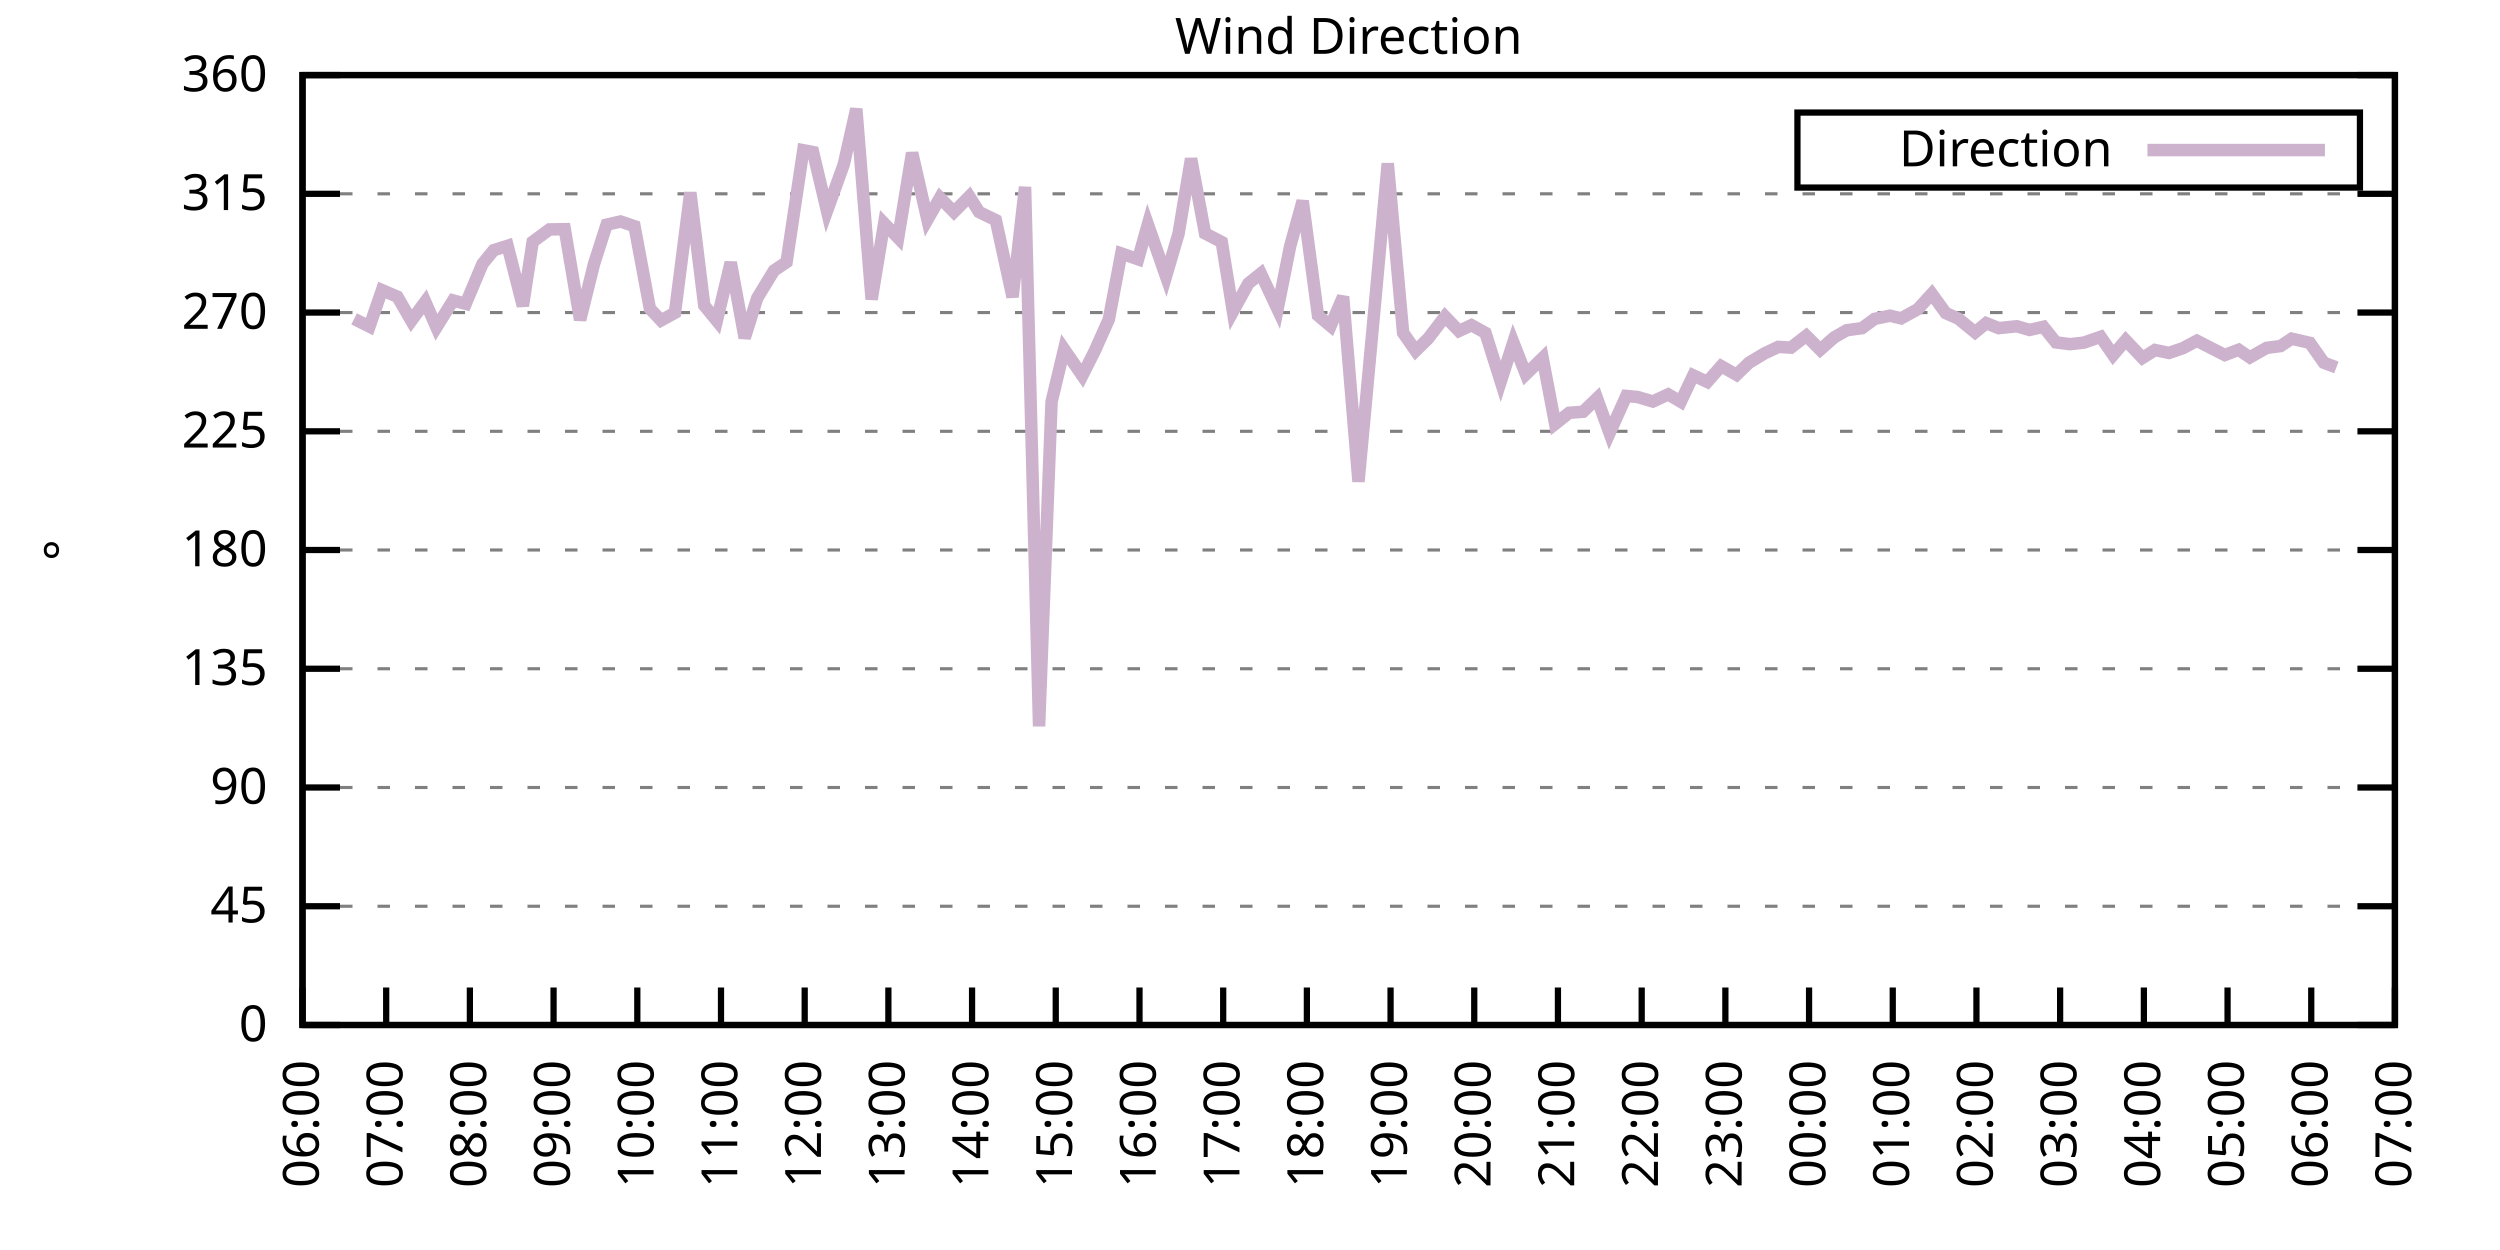
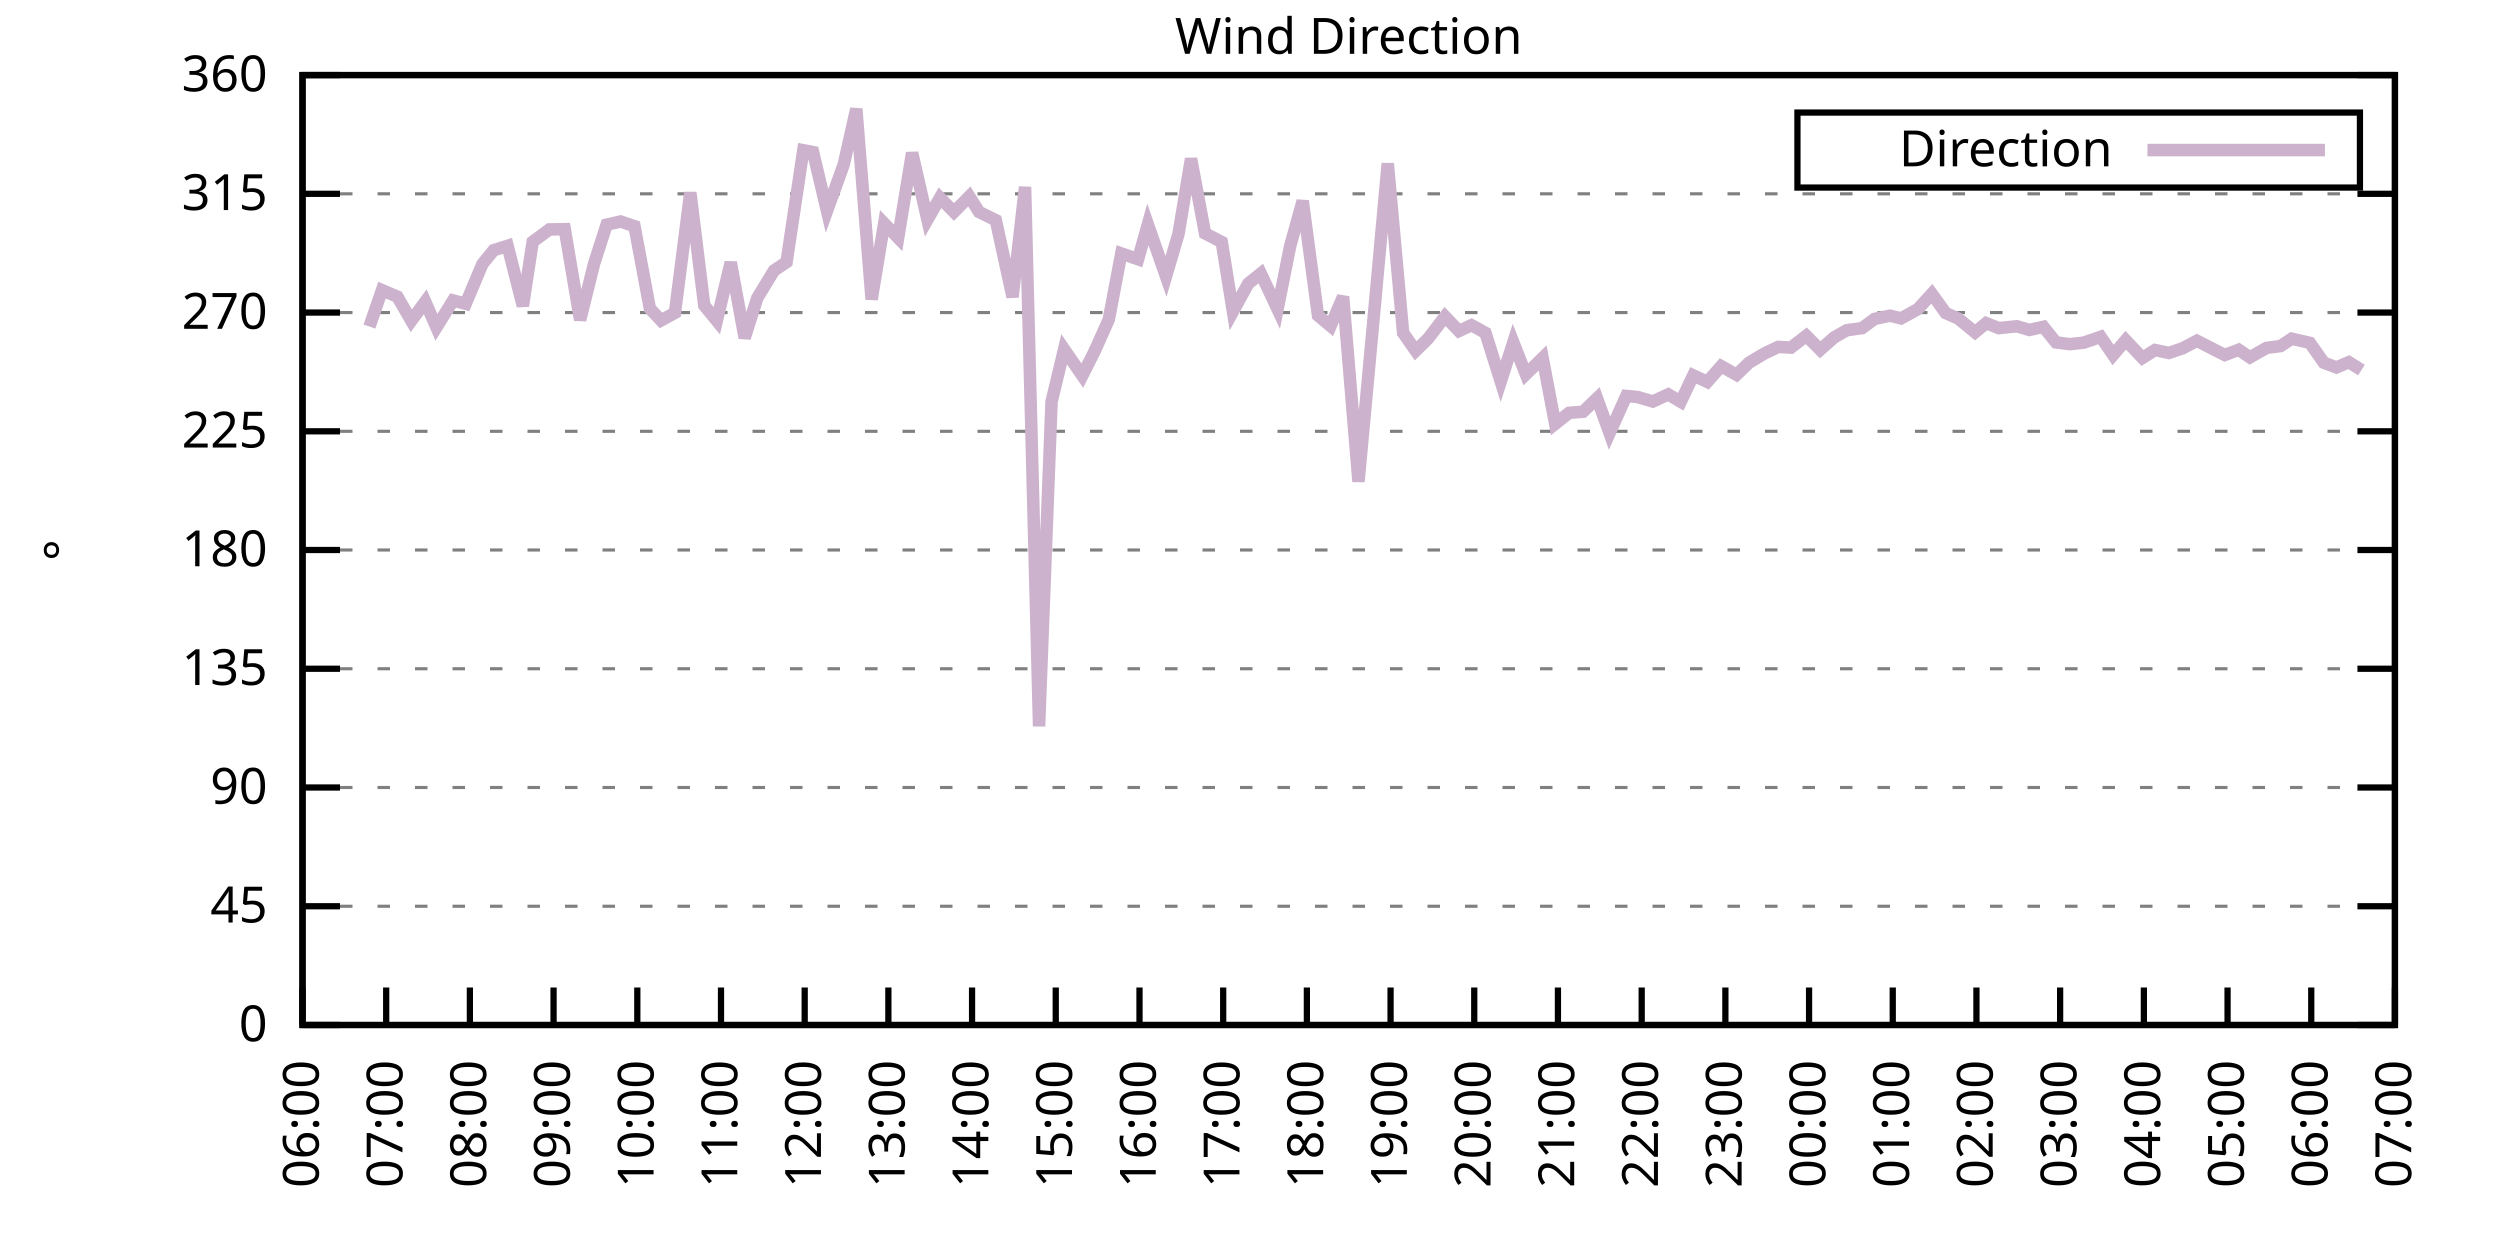
<svg xmlns="http://www.w3.org/2000/svg" xmlns:xlink="http://www.w3.org/1999/xlink" width="400" height="200" viewBox="0 0 400 200">
  <g id="gnuplot_canvas">
    <rect x="0" y="0" width="400" height="200" fill="none" />
    <defs>
      <circle id="gpDot" r="0.5" stroke-width="0.5" stroke="currentColor" />
      <path id="gpPt0" stroke-width="0.333" stroke="currentColor" d="M-1,0 h2 M0,-1 v2" />
      <path id="gpPt1" stroke-width="0.333" stroke="currentColor" d="M-1,-1 L1,1 M1,-1 L-1,1" />
      <path id="gpPt2" stroke-width="0.333" stroke="currentColor" d="M-1,0 L1,0 M0,-1 L0,1 M-1,-1 L1,1 M-1,1 L1,-1" />
      <rect id="gpPt3" stroke-width="0.333" stroke="currentColor" x="-1" y="-1" width="2" height="2" />
      <rect id="gpPt4" stroke-width="0.333" stroke="currentColor" fill="currentColor" x="-1" y="-1" width="2" height="2" />
      <circle id="gpPt5" stroke-width="0.333" stroke="currentColor" cx="0" cy="0" r="1" />
      <use xlink:href="#gpPt5" id="gpPt6" fill="currentColor" stroke="none" />
      <path id="gpPt7" stroke-width="0.333" stroke="currentColor" d="M0,-1.33 L-1.33,0.67 L1.33,0.67 z" />
      <use xlink:href="#gpPt7" id="gpPt8" fill="currentColor" stroke="none" />
      <use xlink:href="#gpPt7" id="gpPt9" stroke="currentColor" transform="rotate(180)" />
      <use xlink:href="#gpPt9" id="gpPt10" fill="currentColor" stroke="none" />
      <use xlink:href="#gpPt3" id="gpPt11" stroke="currentColor" transform="rotate(45)" />
      <use xlink:href="#gpPt11" id="gpPt12" fill="currentColor" stroke="none" />
      <path id="gpPt13" stroke-width="0.333" stroke="currentColor" d="M0,1.330 L1.265,0.411 L0.782,-1.067 L-0.782,-1.076 L-1.265,0.411 z" />
      <use xlink:href="#gpPt13" id="gpPt14" fill="currentColor" stroke="none" />
      <filter id="textbox" filterUnits="objectBoundingBox" x="0" y="0" height="1" width="1">
        <feFlood flood-color="white" flood-opacity="1" result="bgnd" />
        <feComposite in="SourceGraphic" in2="bgnd" operator="atop" />
      </filter>
      <filter id="greybox" filterUnits="objectBoundingBox" x="0" y="0" height="1" width="1">
        <feFlood flood-color="lightgrey" flood-opacity="1" result="grey" />
        <feComposite in="SourceGraphic" in2="grey" operator="atop" />
      </filter>
    </defs>
    <g fill="none" color="white" stroke="currentColor" stroke-width="1.00" stroke-linecap="butt" stroke-linejoin="miter">
</g>
    <g fill="none" color="black" stroke="currentColor" stroke-width="1.00" stroke-linecap="butt" stroke-linejoin="miter">
      <g stroke="none" shape-rendering="crispEdges">
        <polygon fill="rgb(255, 255, 255)" points="48.40,164.00 383.18,164.00 383.18,12.02 48.40,12.02 " />
      </g>
    </g>
    <g fill="none" color="black" stroke="currentColor" stroke-width="1.00" stroke-linecap="butt" stroke-linejoin="miter">
</g>
    <g fill="none" color="black" stroke="black" stroke-width="0.50" stroke-linecap="butt" stroke-linejoin="miter">
</g>
    <g fill="none" color="gray" stroke="currentColor" stroke-width="0.50" stroke-linecap="butt" stroke-linejoin="miter">
      <path stroke="gray" stroke-dasharray="2,4" class="gridline" d="M48.40,164.00 L383.19,164.00  " />
    </g>
    <g fill="none" color="gray" stroke="gray" stroke-width="1.00" stroke-linecap="butt" stroke-linejoin="miter">
</g>
    <g fill="none" color="black" stroke="currentColor" stroke-width="1.00" stroke-linecap="butt" stroke-linejoin="miter">
      <path stroke="black" d="M48.40,164.00 L54.40,164.00 M383.19,164.00 L377.19,164.00  " />
      <g transform="translate(42.80,166.60)" stroke="none" fill="black" font-family="Sans" font-size="8.00" text-anchor="end">
        <text>
          <tspan font-family="Sans"> 0</tspan>
        </text>
      </g>
    </g>
    <g fill="none" color="black" stroke="currentColor" stroke-width="1.00" stroke-linecap="butt" stroke-linejoin="miter">
</g>
    <g fill="none" color="black" stroke="black" stroke-width="0.50" stroke-linecap="butt" stroke-linejoin="miter">
</g>
    <g fill="none" color="gray" stroke="currentColor" stroke-width="0.50" stroke-linecap="butt" stroke-linejoin="miter">
      <path stroke="gray" stroke-dasharray="2,4" class="gridline" d="M48.40,145.00 L383.19,145.00  " />
    </g>
    <g fill="none" color="gray" stroke="gray" stroke-width="1.00" stroke-linecap="butt" stroke-linejoin="miter">
</g>
    <g fill="none" color="black" stroke="currentColor" stroke-width="1.00" stroke-linecap="butt" stroke-linejoin="miter">
      <path stroke="black" d="M48.40,145.00 L54.40,145.00 M383.19,145.00 L377.19,145.00  " />
      <g transform="translate(42.80,147.60)" stroke="none" fill="black" font-family="Sans" font-size="8.00" text-anchor="end">
        <text>
          <tspan font-family="Sans"> 45</tspan>
        </text>
      </g>
    </g>
    <g fill="none" color="black" stroke="currentColor" stroke-width="1.00" stroke-linecap="butt" stroke-linejoin="miter">
</g>
    <g fill="none" color="black" stroke="black" stroke-width="0.50" stroke-linecap="butt" stroke-linejoin="miter">
</g>
    <g fill="none" color="gray" stroke="currentColor" stroke-width="0.50" stroke-linecap="butt" stroke-linejoin="miter">
      <path stroke="gray" stroke-dasharray="2,4" class="gridline" d="M48.40,126.00 L383.19,126.00  " />
    </g>
    <g fill="none" color="gray" stroke="gray" stroke-width="1.00" stroke-linecap="butt" stroke-linejoin="miter">
</g>
    <g fill="none" color="black" stroke="currentColor" stroke-width="1.00" stroke-linecap="butt" stroke-linejoin="miter">
      <path stroke="black" d="M48.40,126.00 L54.40,126.00 M383.19,126.00 L377.19,126.00  " />
      <g transform="translate(42.80,128.60)" stroke="none" fill="black" font-family="Sans" font-size="8.00" text-anchor="end">
        <text>
          <tspan font-family="Sans"> 90</tspan>
        </text>
      </g>
    </g>
    <g fill="none" color="black" stroke="currentColor" stroke-width="1.00" stroke-linecap="butt" stroke-linejoin="miter">
</g>
    <g fill="none" color="black" stroke="black" stroke-width="0.50" stroke-linecap="butt" stroke-linejoin="miter">
</g>
    <g fill="none" color="gray" stroke="currentColor" stroke-width="0.50" stroke-linecap="butt" stroke-linejoin="miter">
      <path stroke="gray" stroke-dasharray="2,4" class="gridline" d="M48.40,107.00 L383.19,107.00  " />
    </g>
    <g fill="none" color="gray" stroke="gray" stroke-width="1.00" stroke-linecap="butt" stroke-linejoin="miter">
</g>
    <g fill="none" color="black" stroke="currentColor" stroke-width="1.00" stroke-linecap="butt" stroke-linejoin="miter">
      <path stroke="black" d="M48.40,107.00 L54.40,107.00 M383.19,107.00 L377.19,107.00  " />
      <g transform="translate(42.80,109.60)" stroke="none" fill="black" font-family="Sans" font-size="8.00" text-anchor="end">
        <text>
          <tspan font-family="Sans"> 135</tspan>
        </text>
      </g>
    </g>
    <g fill="none" color="black" stroke="currentColor" stroke-width="1.00" stroke-linecap="butt" stroke-linejoin="miter">
</g>
    <g fill="none" color="black" stroke="black" stroke-width="0.50" stroke-linecap="butt" stroke-linejoin="miter">
</g>
    <g fill="none" color="gray" stroke="currentColor" stroke-width="0.50" stroke-linecap="butt" stroke-linejoin="miter">
      <path stroke="gray" stroke-dasharray="2,4" class="gridline" d="M48.40,88.00 L383.19,88.00  " />
    </g>
    <g fill="none" color="gray" stroke="gray" stroke-width="1.00" stroke-linecap="butt" stroke-linejoin="miter">
</g>
    <g fill="none" color="black" stroke="currentColor" stroke-width="1.00" stroke-linecap="butt" stroke-linejoin="miter">
      <path stroke="black" d="M48.40,88.00 L54.40,88.00 M383.19,88.00 L377.19,88.00  " />
      <g transform="translate(42.80,90.60)" stroke="none" fill="black" font-family="Sans" font-size="8.00" text-anchor="end">
        <text>
          <tspan font-family="Sans"> 180</tspan>
        </text>
      </g>
    </g>
    <g fill="none" color="black" stroke="currentColor" stroke-width="1.00" stroke-linecap="butt" stroke-linejoin="miter">
</g>
    <g fill="none" color="black" stroke="black" stroke-width="0.50" stroke-linecap="butt" stroke-linejoin="miter">
</g>
    <g fill="none" color="gray" stroke="currentColor" stroke-width="0.50" stroke-linecap="butt" stroke-linejoin="miter">
      <path stroke="gray" stroke-dasharray="2,4" class="gridline" d="M48.40,69.01 L383.19,69.01  " />
    </g>
    <g fill="none" color="gray" stroke="gray" stroke-width="1.00" stroke-linecap="butt" stroke-linejoin="miter">
</g>
    <g fill="none" color="black" stroke="currentColor" stroke-width="1.00" stroke-linecap="butt" stroke-linejoin="miter">
      <path stroke="black" d="M48.40,69.01 L54.40,69.01 M383.19,69.01 L377.19,69.01  " />
      <g transform="translate(42.80,71.61)" stroke="none" fill="black" font-family="Sans" font-size="8.00" text-anchor="end">
        <text>
          <tspan font-family="Sans"> 225</tspan>
        </text>
      </g>
    </g>
    <g fill="none" color="black" stroke="currentColor" stroke-width="1.00" stroke-linecap="butt" stroke-linejoin="miter">
</g>
    <g fill="none" color="black" stroke="black" stroke-width="0.50" stroke-linecap="butt" stroke-linejoin="miter">
</g>
    <g fill="none" color="gray" stroke="currentColor" stroke-width="0.50" stroke-linecap="butt" stroke-linejoin="miter">
      <path stroke="gray" stroke-dasharray="2,4" class="gridline" d="M48.40,50.01 L383.19,50.01  " />
    </g>
    <g fill="none" color="gray" stroke="gray" stroke-width="1.00" stroke-linecap="butt" stroke-linejoin="miter">
</g>
    <g fill="none" color="black" stroke="currentColor" stroke-width="1.00" stroke-linecap="butt" stroke-linejoin="miter">
      <path stroke="black" d="M48.40,50.01 L54.40,50.01 M383.19,50.01 L377.19,50.01  " />
      <g transform="translate(42.80,52.61)" stroke="none" fill="black" font-family="Sans" font-size="8.00" text-anchor="end">
        <text>
          <tspan font-family="Sans"> 270</tspan>
        </text>
      </g>
    </g>
    <g fill="none" color="black" stroke="currentColor" stroke-width="1.00" stroke-linecap="butt" stroke-linejoin="miter">
</g>
    <g fill="none" color="black" stroke="black" stroke-width="0.50" stroke-linecap="butt" stroke-linejoin="miter">
</g>
    <g fill="none" color="gray" stroke="currentColor" stroke-width="0.50" stroke-linecap="butt" stroke-linejoin="miter">
      <path stroke="gray" stroke-dasharray="2,4" class="gridline" d="M48.40,31.01 L383.19,31.01  " />
    </g>
    <g fill="none" color="gray" stroke="gray" stroke-width="1.00" stroke-linecap="butt" stroke-linejoin="miter">
</g>
    <g fill="none" color="black" stroke="currentColor" stroke-width="1.00" stroke-linecap="butt" stroke-linejoin="miter">
      <path stroke="black" d="M48.40,31.01 L54.40,31.01 M383.19,31.01 L377.19,31.01  " />
      <g transform="translate(42.80,33.61)" stroke="none" fill="black" font-family="Sans" font-size="8.00" text-anchor="end">
        <text>
          <tspan font-family="Sans"> 315</tspan>
        </text>
      </g>
    </g>
    <g fill="none" color="black" stroke="currentColor" stroke-width="1.00" stroke-linecap="butt" stroke-linejoin="miter">
</g>
    <g fill="none" color="black" stroke="black" stroke-width="0.50" stroke-linecap="butt" stroke-linejoin="miter">
</g>
    <g fill="none" color="gray" stroke="currentColor" stroke-width="0.50" stroke-linecap="butt" stroke-linejoin="miter">
      <path stroke="gray" stroke-dasharray="2,4" class="gridline" d="M48.40,12.01 L383.19,12.01  " />
    </g>
    <g fill="none" color="gray" stroke="gray" stroke-width="1.00" stroke-linecap="butt" stroke-linejoin="miter">
</g>
    <g fill="none" color="black" stroke="currentColor" stroke-width="1.00" stroke-linecap="butt" stroke-linejoin="miter">
      <path stroke="black" d="M48.40,12.01 L54.40,12.01 M383.19,12.01 L377.19,12.01  " />
      <g transform="translate(42.80,14.61)" stroke="none" fill="black" font-family="Sans" font-size="8.00" text-anchor="end">
        <text>
          <tspan font-family="Sans"> 360</tspan>
        </text>
      </g>
    </g>
    <g fill="none" color="black" stroke="currentColor" stroke-width="1.00" stroke-linecap="butt" stroke-linejoin="miter">
      <path stroke="black" d="M48.40,164.00 L48.40,158.00  " />
      <g transform="translate(51.00,169.60) rotate(270.00)" stroke="none" fill="black" font-family="Sans" font-size="8.00" text-anchor="end">
        <text>
          <tspan font-family="Sans">06:00</tspan>
        </text>
      </g>
    </g>
    <g fill="none" color="black" stroke="currentColor" stroke-width="1.00" stroke-linecap="butt" stroke-linejoin="miter">
      <path stroke="black" d="M61.79,164.00 L61.79,158.00  " />
      <g transform="translate(64.39,169.60) rotate(270.00)" stroke="none" fill="black" font-family="Sans" font-size="8.00" text-anchor="end">
        <text>
          <tspan font-family="Sans">07:00</tspan>
        </text>
      </g>
    </g>
    <g fill="none" color="black" stroke="currentColor" stroke-width="1.00" stroke-linecap="butt" stroke-linejoin="miter">
      <path stroke="black" d="M75.18,164.00 L75.18,158.00  " />
      <g transform="translate(77.78,169.60) rotate(270.00)" stroke="none" fill="black" font-family="Sans" font-size="8.00" text-anchor="end">
        <text>
          <tspan font-family="Sans">08:00</tspan>
        </text>
      </g>
    </g>
    <g fill="none" color="black" stroke="currentColor" stroke-width="1.00" stroke-linecap="butt" stroke-linejoin="miter">
      <path stroke="black" d="M88.57,164.00 L88.57,158.00  " />
      <g transform="translate(91.17,169.60) rotate(270.00)" stroke="none" fill="black" font-family="Sans" font-size="8.00" text-anchor="end">
        <text>
          <tspan font-family="Sans">09:00</tspan>
        </text>
      </g>
    </g>
    <g fill="none" color="black" stroke="currentColor" stroke-width="1.00" stroke-linecap="butt" stroke-linejoin="miter">
      <path stroke="black" d="M101.97,164.00 L101.97,158.00  " />
      <g transform="translate(104.57,169.60) rotate(270.00)" stroke="none" fill="black" font-family="Sans" font-size="8.00" text-anchor="end">
        <text>
          <tspan font-family="Sans">10:00</tspan>
        </text>
      </g>
    </g>
    <g fill="none" color="black" stroke="currentColor" stroke-width="1.00" stroke-linecap="butt" stroke-linejoin="miter">
      <path stroke="black" d="M115.36,164.00 L115.36,158.00  " />
      <g transform="translate(117.96,169.60) rotate(270.00)" stroke="none" fill="black" font-family="Sans" font-size="8.00" text-anchor="end">
        <text>
          <tspan font-family="Sans">11:00</tspan>
        </text>
      </g>
    </g>
    <g fill="none" color="black" stroke="currentColor" stroke-width="1.00" stroke-linecap="butt" stroke-linejoin="miter">
      <path stroke="black" d="M128.75,164.00 L128.75,158.00  " />
      <g transform="translate(131.35,169.60) rotate(270.00)" stroke="none" fill="black" font-family="Sans" font-size="8.00" text-anchor="end">
        <text>
          <tspan font-family="Sans">12:00</tspan>
        </text>
      </g>
    </g>
    <g fill="none" color="black" stroke="currentColor" stroke-width="1.00" stroke-linecap="butt" stroke-linejoin="miter">
      <path stroke="black" d="M142.14,164.00 L142.14,158.00  " />
      <g transform="translate(144.74,169.60) rotate(270.00)" stroke="none" fill="black" font-family="Sans" font-size="8.00" text-anchor="end">
        <text>
          <tspan font-family="Sans">13:00</tspan>
        </text>
      </g>
    </g>
    <g fill="none" color="black" stroke="currentColor" stroke-width="1.00" stroke-linecap="butt" stroke-linejoin="miter">
      <path stroke="black" d="M155.53,164.00 L155.53,158.00  " />
      <g transform="translate(158.13,169.60) rotate(270.00)" stroke="none" fill="black" font-family="Sans" font-size="8.00" text-anchor="end">
        <text>
          <tspan font-family="Sans">14:00</tspan>
        </text>
      </g>
    </g>
    <g fill="none" color="black" stroke="currentColor" stroke-width="1.00" stroke-linecap="butt" stroke-linejoin="miter">
      <path stroke="black" d="M168.92,164.00 L168.92,158.00  " />
      <g transform="translate(171.52,169.60) rotate(270.00)" stroke="none" fill="black" font-family="Sans" font-size="8.00" text-anchor="end">
        <text>
          <tspan font-family="Sans">15:00</tspan>
        </text>
      </g>
    </g>
    <g fill="none" color="black" stroke="currentColor" stroke-width="1.00" stroke-linecap="butt" stroke-linejoin="miter">
      <path stroke="black" d="M182.32,164.00 L182.32,158.00  " />
      <g transform="translate(184.92,169.60) rotate(270.00)" stroke="none" fill="black" font-family="Sans" font-size="8.00" text-anchor="end">
        <text>
          <tspan font-family="Sans">16:00</tspan>
        </text>
      </g>
    </g>
    <g fill="none" color="black" stroke="currentColor" stroke-width="1.00" stroke-linecap="butt" stroke-linejoin="miter">
      <path stroke="black" d="M195.71,164.00 L195.71,158.00  " />
      <g transform="translate(198.31,169.60) rotate(270.00)" stroke="none" fill="black" font-family="Sans" font-size="8.00" text-anchor="end">
        <text>
          <tspan font-family="Sans">17:00</tspan>
        </text>
      </g>
    </g>
    <g fill="none" color="black" stroke="currentColor" stroke-width="1.00" stroke-linecap="butt" stroke-linejoin="miter">
      <path stroke="black" d="M209.10,164.00 L209.10,158.00  " />
      <g transform="translate(211.70,169.60) rotate(270.00)" stroke="none" fill="black" font-family="Sans" font-size="8.00" text-anchor="end">
        <text>
          <tspan font-family="Sans">18:00</tspan>
        </text>
      </g>
    </g>
    <g fill="none" color="black" stroke="currentColor" stroke-width="1.00" stroke-linecap="butt" stroke-linejoin="miter">
      <path stroke="black" d="M222.49,164.00 L222.49,158.00  " />
      <g transform="translate(225.09,169.60) rotate(270.00)" stroke="none" fill="black" font-family="Sans" font-size="8.00" text-anchor="end">
        <text>
          <tspan font-family="Sans">19:00</tspan>
        </text>
      </g>
    </g>
    <g fill="none" color="black" stroke="currentColor" stroke-width="1.00" stroke-linecap="butt" stroke-linejoin="miter">
      <path stroke="black" d="M235.88,164.00 L235.88,158.00  " />
      <g transform="translate(238.48,169.60) rotate(270.00)" stroke="none" fill="black" font-family="Sans" font-size="8.00" text-anchor="end">
        <text>
          <tspan font-family="Sans">20:00</tspan>
        </text>
      </g>
    </g>
    <g fill="none" color="black" stroke="currentColor" stroke-width="1.00" stroke-linecap="butt" stroke-linejoin="miter">
      <path stroke="black" d="M249.27,164.00 L249.27,158.00  " />
      <g transform="translate(251.87,169.60) rotate(270.00)" stroke="none" fill="black" font-family="Sans" font-size="8.00" text-anchor="end">
        <text>
          <tspan font-family="Sans">21:00</tspan>
        </text>
      </g>
    </g>
    <g fill="none" color="black" stroke="currentColor" stroke-width="1.00" stroke-linecap="butt" stroke-linejoin="miter">
      <path stroke="black" d="M262.67,164.00 L262.67,158.00  " />
      <g transform="translate(265.27,169.60) rotate(270.00)" stroke="none" fill="black" font-family="Sans" font-size="8.00" text-anchor="end">
        <text>
          <tspan font-family="Sans">22:00</tspan>
        </text>
      </g>
    </g>
    <g fill="none" color="black" stroke="currentColor" stroke-width="1.00" stroke-linecap="butt" stroke-linejoin="miter">
      <path stroke="black" d="M276.06,164.00 L276.06,158.00  " />
      <g transform="translate(278.66,169.60) rotate(270.00)" stroke="none" fill="black" font-family="Sans" font-size="8.00" text-anchor="end">
        <text>
          <tspan font-family="Sans">23:00</tspan>
        </text>
      </g>
    </g>
    <g fill="none" color="black" stroke="currentColor" stroke-width="1.00" stroke-linecap="butt" stroke-linejoin="miter">
      <path stroke="black" d="M289.45,164.00 L289.45,158.00  " />
      <g transform="translate(292.05,169.60) rotate(270.00)" stroke="none" fill="black" font-family="Sans" font-size="8.00" text-anchor="end">
        <text>
          <tspan font-family="Sans">00:00</tspan>
        </text>
      </g>
    </g>
    <g fill="none" color="black" stroke="currentColor" stroke-width="1.00" stroke-linecap="butt" stroke-linejoin="miter">
      <path stroke="black" d="M302.84,164.00 L302.84,158.00  " />
      <g transform="translate(305.44,169.60) rotate(270.00)" stroke="none" fill="black" font-family="Sans" font-size="8.00" text-anchor="end">
        <text>
          <tspan font-family="Sans">01:00</tspan>
        </text>
      </g>
    </g>
    <g fill="none" color="black" stroke="currentColor" stroke-width="1.00" stroke-linecap="butt" stroke-linejoin="miter">
      <path stroke="black" d="M316.23,164.00 L316.23,158.00  " />
      <g transform="translate(318.83,169.60) rotate(270.00)" stroke="none" fill="black" font-family="Sans" font-size="8.00" text-anchor="end">
        <text>
          <tspan font-family="Sans">02:00</tspan>
        </text>
      </g>
    </g>
    <g fill="none" color="black" stroke="currentColor" stroke-width="1.00" stroke-linecap="butt" stroke-linejoin="miter">
      <path stroke="black" d="M329.62,164.00 L329.62,158.00  " />
      <g transform="translate(332.22,169.60) rotate(270.00)" stroke="none" fill="black" font-family="Sans" font-size="8.00" text-anchor="end">
        <text>
          <tspan font-family="Sans">03:00</tspan>
        </text>
      </g>
    </g>
    <g fill="none" color="black" stroke="currentColor" stroke-width="1.00" stroke-linecap="butt" stroke-linejoin="miter">
      <path stroke="black" d="M343.02,164.00 L343.02,158.00  " />
      <g transform="translate(345.62,169.60) rotate(270.00)" stroke="none" fill="black" font-family="Sans" font-size="8.00" text-anchor="end">
        <text>
          <tspan font-family="Sans">04:00</tspan>
        </text>
      </g>
    </g>
    <g fill="none" color="black" stroke="currentColor" stroke-width="1.00" stroke-linecap="butt" stroke-linejoin="miter">
      <path stroke="black" d="M356.41,164.00 L356.41,158.00  " />
      <g transform="translate(359.01,169.60) rotate(270.00)" stroke="none" fill="black" font-family="Sans" font-size="8.00" text-anchor="end">
        <text>
          <tspan font-family="Sans">05:00</tspan>
        </text>
      </g>
    </g>
    <g fill="none" color="black" stroke="currentColor" stroke-width="1.00" stroke-linecap="butt" stroke-linejoin="miter">
      <path stroke="black" d="M369.80,164.00 L369.80,158.00  " />
      <g transform="translate(372.40,169.60) rotate(270.00)" stroke="none" fill="black" font-family="Sans" font-size="8.00" text-anchor="end">
        <text>
          <tspan font-family="Sans">06:00</tspan>
        </text>
      </g>
    </g>
    <g fill="none" color="black" stroke="currentColor" stroke-width="1.00" stroke-linecap="butt" stroke-linejoin="miter">
      <path stroke="black" d="M383.19,164.00 L383.19,158.00  " />
      <g transform="translate(385.79,169.60) rotate(270.00)" stroke="none" fill="black" font-family="Sans" font-size="8.00" text-anchor="end">
        <text>
          <tspan font-family="Sans">07:00</tspan>
        </text>
      </g>
    </g>
    <g fill="none" color="black" stroke="currentColor" stroke-width="1.00" stroke-linecap="butt" stroke-linejoin="miter">
</g>
    <g fill="none" color="black" stroke="currentColor" stroke-width="1.00" stroke-linecap="butt" stroke-linejoin="miter">
      <path stroke="black" d="M48.40,12.01 L48.40,164.00 L383.19,164.00 L383.19,12.01 L48.40,12.01 Z  " />
    </g>
    <g fill="none" color="black" stroke="currentColor" stroke-width="1.00" stroke-linecap="butt" stroke-linejoin="miter">
</g>
    <g fill="none" color="black" stroke="currentColor" stroke-width="1.00" stroke-linecap="butt" stroke-linejoin="miter">
      <path stroke="black" d="M287.59,30.01 L287.59,18.01 L377.59,18.01 L377.59,30.01 L287.59,30.01 Z  " />
    </g>
    <g id="Wind_direction_plot_1">
      <g fill="none" color="white" stroke="black" stroke-width="2.00" stroke-linecap="butt" stroke-linejoin="miter">
</g>
      <g fill="none" color="black" stroke="currentColor" stroke-width="2.00" stroke-linecap="butt" stroke-linejoin="miter">
        <g transform="translate(337.99,26.61)" stroke="none" fill="black" font-family="Sans" font-size="8.00" text-anchor="end">
          <text>
            <tspan font-family="Sans">Direction</tspan>
          </text>
        </g>
      </g>
      <g fill="none" color="black" stroke="currentColor" stroke-width="2.00" stroke-linecap="butt" stroke-linejoin="miter">
-         <path stroke="rgb(204, 178, 204)" d="M343.59,24.01 L371.99,24.01 M56.66,51.02 L59.11,52.25 L61.12,46.42 L63.58,47.47 L65.81,51.32 L68.04,48.28   L69.83,52.37 L72.50,48.07 L74.51,48.61 L77.19,42.24 L78.98,40.04 L81.21,39.33 L83.66,48.95 L85.23,38.69   L87.91,36.71 L90.36,36.67 L92.82,51.19 L95.05,42.20 L97.06,35.95 L99.29,35.44 L101.52,36.20 L103.98,49.37   L105.76,51.27 L107.99,50.05 L110.45,30.80 L112.68,48.87 L114.69,51.32 L116.92,41.99 L119.15,54.06 L121.16,47.69   L123.84,43.29 L125.85,41.94 L128.53,24.04 L130.09,24.34 L132.32,33.75 L135.00,26.32 L137.01,17.41 L139.46,47.90   L141.47,35.74 L143.70,38.06 L145.94,24.46 L148.39,35.15 L150.40,31.64 L152.63,33.92 L155.09,31.43 L156.65,33.92   L159.33,35.23 L162.01,47.52 L164.01,29.91 L166.25,116.21 L168.25,64.28 L170.26,55.88 L173.17,60.10 L175.17,56.13   L177.41,51.11 L179.41,40.55 L182.09,41.48 L183.66,35.91 L186.56,44.22 L188.57,37.38 L190.57,25.39 L192.81,37.34   L195.48,38.73 L197.27,49.84 L199.73,45.36 L201.73,43.76 L204.41,49.46 L206.42,39.41 L208.43,32.15 L210.88,50.47   L212.89,52.16 L214.90,47.47 L217.36,77.07 L220.04,48.07 L222.04,26.15 L224.50,53.26 L226.51,56.13 L228.52,54.15   L231.20,50.64 L233.43,52.96 L235.44,52.03 L237.67,53.26 L240.12,61.03 L242.13,54.78 L244.14,59.89 L246.82,57.27   L248.83,67.82 L251.06,66.05 L253.29,65.88 L255.52,63.73 L257.53,69.30 L260.21,63.35 L262.00,63.52 L264.45,64.24   L266.91,63.10 L268.92,64.28 L270.92,60.06 L273.16,61.11 L275.39,58.58 L277.84,59.97 L279.85,58.03 L282.31,56.55   L284.54,55.50 L286.55,55.62 L289.00,53.72 L291.23,55.96 L293.47,53.98 L295.48,52.84 L297.93,52.50 L299.94,51.02   L302.39,50.51 L304.18,50.94 L306.86,49.46 L309.09,47.01 L311.32,50.09 L313.33,50.98 L316.01,53.17 L317.79,51.70   L319.80,52.50 L322.70,52.20 L324.71,52.79 L326.95,52.29 L328.95,54.78 L331.19,55.07 L333.42,54.82 L336.10,53.89   L338.10,56.80 L340.11,54.44 L342.79,57.27 L344.80,56.00 L347.03,56.47 L349.26,55.71 L351.50,54.52 L355.96,56.80   L358.19,55.96 L359.98,57.18 L362.66,55.66 L364.89,55.37 L366.67,54.19 L369.58,54.86 L371.81,58.03 L373.82,58.79    " />
+         <path stroke="rgb(204, 178, 204)" d="M343.59,24.01 L371.99,24.01 M59.11,52.25 L61.12,46.42 L63.58,47.47 L65.81,51.32 L68.04,48.28 L69.83,52.37   L72.50,48.07 L74.51,48.61 L77.19,42.24 L78.98,40.04 L81.21,39.33 L83.66,48.95 L85.23,38.69 L87.91,36.71   L90.36,36.67 L92.82,51.19 L95.05,42.20 L97.06,35.95 L99.29,35.44 L101.52,36.20 L103.98,49.37 L105.76,51.27   L107.99,50.05 L110.45,30.80 L112.68,48.87 L114.69,51.32 L116.92,41.99 L119.15,54.06 L121.16,47.69 L123.84,43.29   L125.85,41.94 L128.53,24.04 L130.09,24.34 L132.32,33.75 L135.00,26.32 L137.01,17.41 L139.46,47.90 L141.47,35.74   L143.70,38.06 L145.94,24.46 L148.39,35.15 L150.40,31.64 L152.63,33.92 L155.09,31.43 L156.65,33.92 L159.33,35.23   L162.01,47.52 L164.01,29.91 L166.25,116.21 L168.25,64.28 L170.26,55.88 L173.17,60.10 L175.17,56.13 L177.41,51.11   L179.41,40.55 L182.09,41.48 L183.66,35.91 L186.56,44.22 L188.57,37.38 L190.57,25.39 L192.81,37.34 L195.48,38.73   L197.27,49.84 L199.73,45.36 L201.73,43.76 L204.41,49.46 L206.42,39.41 L208.43,32.15 L210.88,50.47 L212.89,52.16   L214.90,47.47 L217.36,77.07 L220.04,48.07 L222.04,26.15 L224.50,53.26 L226.51,56.13 L228.52,54.15 L231.20,50.64   L233.43,52.96 L235.44,52.03 L237.67,53.26 L240.12,61.03 L242.13,54.78 L244.14,59.89 L246.82,57.27 L248.83,67.82   L251.06,66.05 L253.29,65.88 L255.52,63.73 L257.53,69.30 L260.21,63.35 L262.00,63.52 L264.45,64.24 L266.91,63.10   L268.92,64.28 L270.92,60.06 L273.16,61.11 L275.39,58.58 L277.84,59.97 L279.85,58.03 L282.31,56.55 L284.54,55.50   L286.55,55.62 L289.00,53.72 L291.23,55.96 L293.47,53.98 L295.48,52.84 L297.93,52.50 L299.94,51.02 L302.39,50.51   L304.18,50.94 L306.86,49.46 L309.09,47.01 L311.32,50.09 L313.33,50.98 L316.01,53.17 L317.79,51.70 L319.80,52.50   L322.70,52.20 L324.71,52.79 L326.95,52.29 L328.95,54.78 L331.19,55.07 L333.42,54.82 L336.10,53.89 L338.10,56.80   L340.11,54.44 L342.79,57.27 L344.80,56.00 L347.03,56.47 L349.26,55.71 L351.50,54.52 L355.96,56.80 L358.19,55.96   L359.98,57.18 L362.66,55.66 L364.89,55.37 L366.67,54.19 L369.58,54.86 L371.81,58.03 L373.82,58.79 L375.82,57.94   L377.83,59.21  " />
      </g>
    </g>
    <g fill="none" color="black" stroke="currentColor" stroke-width="2.00" stroke-linecap="butt" stroke-linejoin="miter">
</g>
    <g fill="none" color="black" stroke="black" stroke-width="1.00" stroke-linecap="butt" stroke-linejoin="miter">
</g>
    <g fill="none" color="black" stroke="currentColor" stroke-width="1.00" stroke-linecap="butt" stroke-linejoin="miter">
      <path stroke="black" d="M48.40,12.01 L48.40,164.00 L383.19,164.00 L383.19,12.01 L48.40,12.01 Z  " />
      <g transform="translate(12.80,88.01) rotate(270.00)" stroke="none" fill="black" font-family="Sans" font-size="8.00" text-anchor="middle">
        <text>
          <tspan font-family="Sans">°</tspan>
        </text>
      </g>
    </g>
    <g fill="none" color="black" stroke="currentColor" stroke-width="1.00" stroke-linecap="butt" stroke-linejoin="miter">
</g>
    <g fill="none" color="black" stroke="currentColor" stroke-width="1.00" stroke-linecap="butt" stroke-linejoin="miter">
      <g transform="translate(215.79,8.61)" stroke="none" fill="black" font-family="Sans" font-size="8.00" text-anchor="middle">
        <text>
          <tspan font-family="Sans">Wind Direction</tspan>
        </text>
      </g>
    </g>
    <g fill="none" color="black" stroke="currentColor" stroke-width="1.00" stroke-linecap="butt" stroke-linejoin="miter">
</g>
  </g>
</svg>
